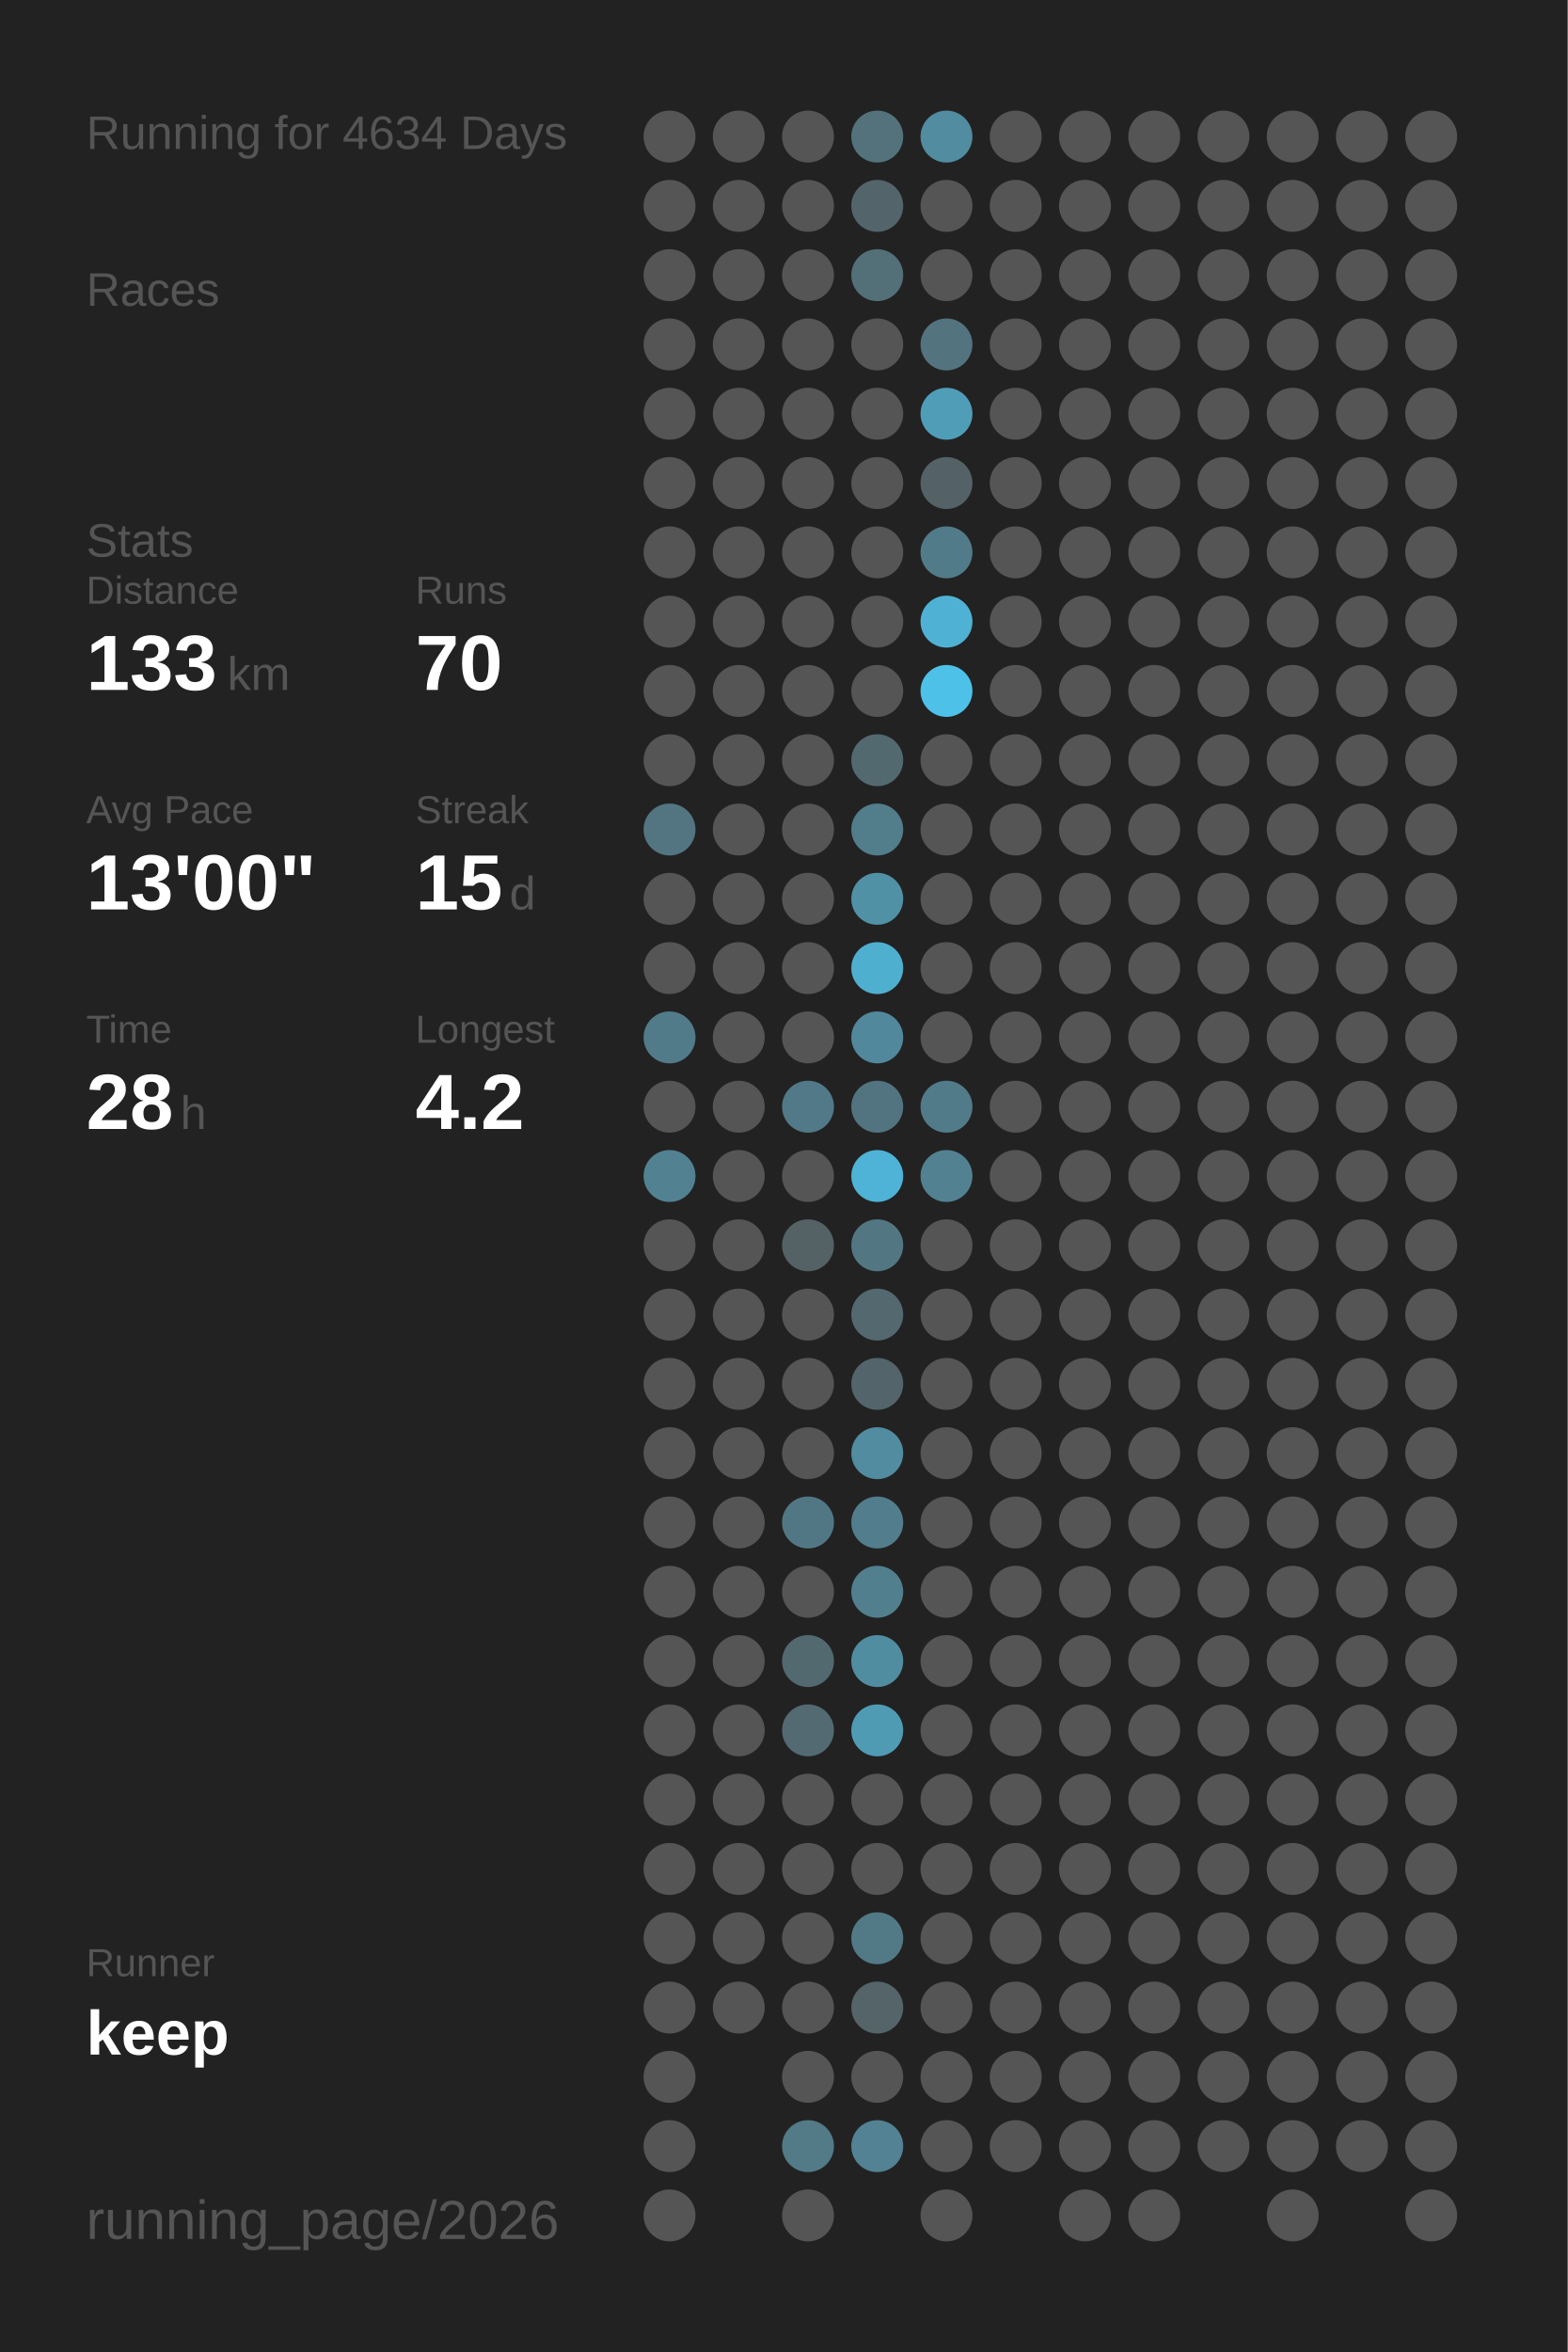
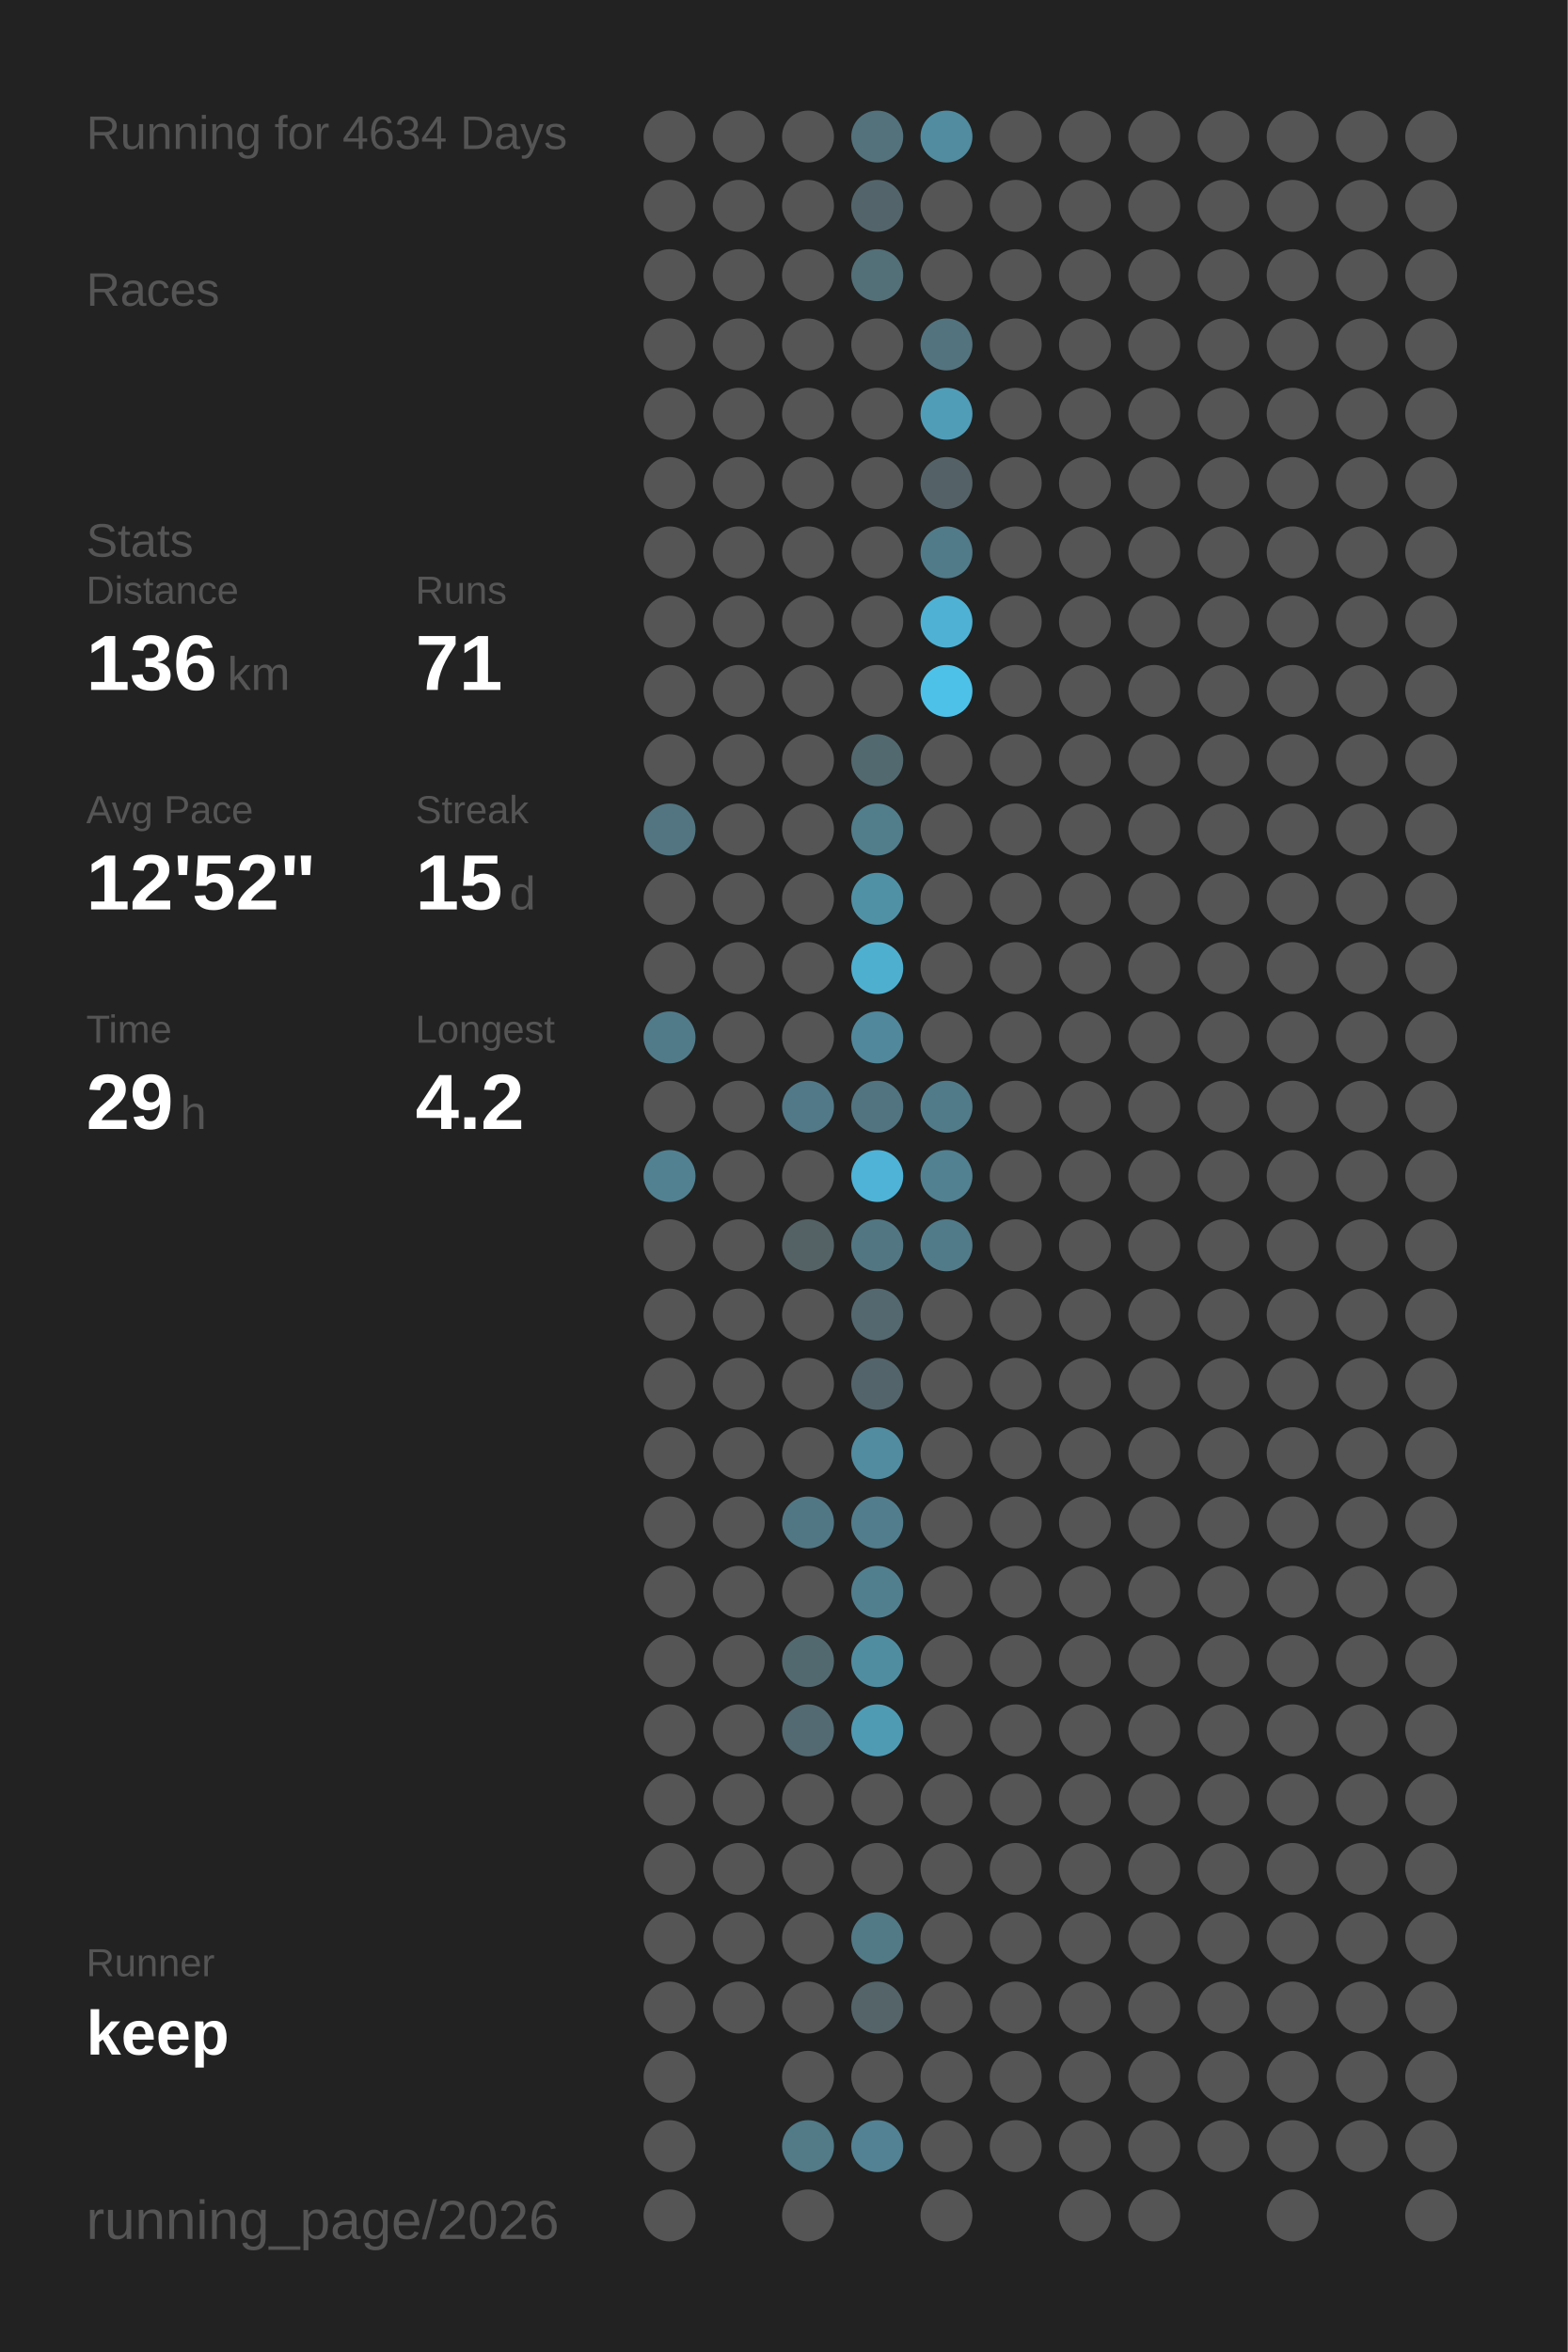
<svg xmlns="http://www.w3.org/2000/svg" baseProfile="full" height="300mm" version="1.1" viewBox="0,0,200,300" width="200mm">
  <defs />
  <rect fill="#222222" height="300" width="200" x="0" y="0" />
  <text fill="#555555" style="font-size:6px; font-family:Arial;" x="11" y="19">Running for 4634 Days</text>
  <text fill="#555555" style="font-size:6px; font-family:Arial;" x="11" y="39">Races</text>
  <text fill="#555555" style="font-size:6px; font-family:Arial;" x="11" y="71">Stats</text>
  <text fill="#555555" style="font-size:5px; font-family:Arial;" x="11" y="77">Distance</text>
-   <text fill="#FFFFFF" style="font-size:10px; font-family:Arial; font-weight:bold;" x="11" y="88">133</text>
+   <text fill="#FFFFFF" style="font-size:10px; font-family:Arial; font-weight:bold;" x="11" y="88">136</text>
  <text fill="#555555" style="font-size:6px; font-family:Arial;" x="29" y="88">km</text>
  <text fill="#555555" style="font-size:5px; font-family:Arial;" x="53" y="77">Runs</text>
-   <text fill="#FFFFFF" style="font-size:10px; font-family:Arial; font-weight:bold;" x="53" y="88">70</text>
+   <text fill="#FFFFFF" style="font-size:10px; font-family:Arial; font-weight:bold;" x="53" y="88">71</text>
  <text fill="#555555" style="font-size:5px; font-family:Arial;" x="11" y="105">Avg Pace</text>
-   <text fill="#FFFFFF" style="font-size:10px; font-family:Arial; font-weight:bold;" x="11" y="116">13'00"</text>
+   <text fill="#FFFFFF" style="font-size:10px; font-family:Arial; font-weight:bold;" x="11" y="116">12'52"</text>
  <text fill="#555555" style="font-size:5px; font-family:Arial;" x="53" y="105">Streak</text>
  <text fill="#FFFFFF" style="font-size:10px; font-family:Arial; font-weight:bold;" x="53" y="116">15</text>
  <text fill="#555555" style="font-size:6px; font-family:Arial;" x="65" y="116">d</text>
  <text fill="#555555" style="font-size:5px; font-family:Arial;" x="11" y="133">Time</text>
-   <text fill="#FFFFFF" style="font-size:10px; font-family:Arial; font-weight:bold;" x="11" y="144">28</text>
+   <text fill="#FFFFFF" style="font-size:10px; font-family:Arial; font-weight:bold;" x="11" y="144">29</text>
  <text fill="#555555" style="font-size:6px; font-family:Arial;" x="23" y="144">h</text>
  <text fill="#555555" style="font-size:5px; font-family:Arial;" x="53" y="133">Longest</text>
  <text fill="#FFFFFF" style="font-size:10px; font-family:Arial; font-weight:bold;" x="53" y="144">4.2</text>
  <text fill="#555555" style="font-size:5px; font-family:Arial;" x="11" y="252.065">Runner</text>
  <text fill="#FFFFFF" style="font-size:8px; font-family:Arial; font-weight:bold;" x="11" y="262.065">keep</text>
  <text fill="#555555" style="font-size:7px; font-family:Arial;" x="11" y="285.581">running_page/2026</text>
  <circle cx="85.417" cy="17.419" fill="#555555" r="3.312" />
  <circle cx="85.417" cy="26.258" fill="#555555" r="3.312" />
  <circle cx="85.417" cy="35.097" fill="#555555" r="3.312" />
  <circle cx="85.417" cy="43.935" fill="#555555" r="3.312" />
  <circle cx="85.417" cy="52.774" fill="#555555" r="3.312" />
  <circle cx="85.417" cy="61.613" fill="#555555" r="3.312" />
  <circle cx="85.417" cy="70.452" fill="#555555" r="3.312" />
  <circle cx="85.417" cy="79.29" fill="#555555" r="3.312" />
  <circle cx="85.417" cy="88.129" fill="#555555" r="3.312" />
  <circle cx="85.417" cy="96.968" fill="#555555" r="3.312" />
  <circle cx="85.417" cy="105.806" fill="#527581" r="3.312" />
  <circle cx="85.417" cy="114.645" fill="#555555" r="3.312" />
  <circle cx="85.417" cy="123.484" fill="#555555" r="3.312" />
  <circle cx="85.417" cy="132.323" fill="#527b89" r="3.312" />
  <circle cx="85.417" cy="141.161" fill="#555555" r="3.312" />
  <circle cx="85.417" cy="150" fill="#528191" r="3.312" />
  <circle cx="85.417" cy="158.839" fill="#555555" r="3.312" />
  <circle cx="85.417" cy="167.677" fill="#555555" r="3.312" />
  <circle cx="85.417" cy="176.516" fill="#555555" r="3.312" />
  <circle cx="85.417" cy="185.355" fill="#555555" r="3.312" />
  <circle cx="85.417" cy="194.194" fill="#555555" r="3.312" />
  <circle cx="85.417" cy="203.032" fill="#555555" r="3.312" />
  <circle cx="85.417" cy="211.871" fill="#555555" r="3.312" />
  <circle cx="85.417" cy="220.71" fill="#555555" r="3.312" />
  <circle cx="85.417" cy="229.548" fill="#555555" r="3.312" />
  <circle cx="85.417" cy="238.387" fill="#555555" r="3.312" />
  <circle cx="85.417" cy="247.226" fill="#555555" r="3.312" />
  <circle cx="85.417" cy="256.065" fill="#555555" r="3.312" />
  <circle cx="85.417" cy="264.903" fill="#555555" r="3.312" />
  <circle cx="85.417" cy="273.742" fill="#555555" r="3.312" />
  <circle cx="85.417" cy="282.581" fill="#555555" r="3.312" />
  <circle cx="94.25" cy="17.419" fill="#555555" r="3.312" />
  <circle cx="94.25" cy="26.258" fill="#555555" r="3.312" />
  <circle cx="94.25" cy="35.097" fill="#555555" r="3.312" />
  <circle cx="94.25" cy="43.935" fill="#555555" r="3.312" />
  <circle cx="94.25" cy="52.774" fill="#555555" r="3.312" />
  <circle cx="94.25" cy="61.613" fill="#555555" r="3.312" />
  <circle cx="94.25" cy="70.452" fill="#555555" r="3.312" />
  <circle cx="94.25" cy="79.29" fill="#555555" r="3.312" />
  <circle cx="94.25" cy="88.129" fill="#555555" r="3.312" />
  <circle cx="94.25" cy="96.968" fill="#555555" r="3.312" />
  <circle cx="94.25" cy="105.806" fill="#555555" r="3.312" />
  <circle cx="94.25" cy="114.645" fill="#555555" r="3.312" />
  <circle cx="94.25" cy="123.484" fill="#555555" r="3.312" />
  <circle cx="94.25" cy="132.323" fill="#555555" r="3.312" />
  <circle cx="94.25" cy="141.161" fill="#555555" r="3.312" />
  <circle cx="94.25" cy="150" fill="#555555" r="3.312" />
  <circle cx="94.25" cy="158.839" fill="#555555" r="3.312" />
  <circle cx="94.25" cy="167.677" fill="#555555" r="3.312" />
  <circle cx="94.25" cy="176.516" fill="#555555" r="3.312" />
  <circle cx="94.25" cy="185.355" fill="#555555" r="3.312" />
  <circle cx="94.25" cy="194.194" fill="#555555" r="3.312" />
  <circle cx="94.25" cy="203.032" fill="#555555" r="3.312" />
  <circle cx="94.25" cy="211.871" fill="#555555" r="3.312" />
  <circle cx="94.25" cy="220.71" fill="#555555" r="3.312" />
  <circle cx="94.25" cy="229.548" fill="#555555" r="3.312" />
  <circle cx="94.25" cy="238.387" fill="#555555" r="3.312" />
  <circle cx="94.25" cy="247.226" fill="#555555" r="3.312" />
  <circle cx="94.25" cy="256.065" fill="#555555" r="3.312" />
  <circle cx="103.083" cy="17.419" fill="#555555" r="3.312" />
  <circle cx="103.083" cy="26.258" fill="#555555" r="3.312" />
  <circle cx="103.083" cy="35.097" fill="#555555" r="3.312" />
  <circle cx="103.083" cy="43.935" fill="#555555" r="3.312" />
  <circle cx="103.083" cy="52.774" fill="#555555" r="3.312" />
  <circle cx="103.083" cy="61.613" fill="#555555" r="3.312" />
  <circle cx="103.083" cy="70.452" fill="#555555" r="3.312" />
  <circle cx="103.083" cy="79.29" fill="#555555" r="3.312" />
  <circle cx="103.083" cy="88.129" fill="#555555" r="3.312" />
  <circle cx="103.083" cy="96.968" fill="#555555" r="3.312" />
  <circle cx="103.083" cy="105.806" fill="#555555" r="3.312" />
  <circle cx="103.083" cy="114.645" fill="#555555" r="3.312" />
  <circle cx="103.083" cy="123.484" fill="#555555" r="3.312" />
  <circle cx="103.083" cy="132.323" fill="#555555" r="3.312" />
  <circle cx="103.083" cy="141.161" fill="#527987" r="3.312" />
  <circle cx="103.083" cy="150" fill="#555555" r="3.312" />
  <circle cx="103.083" cy="158.839" fill="#546266" r="3.312" />
  <circle cx="103.083" cy="167.677" fill="#555555" r="3.312" />
  <circle cx="103.083" cy="176.516" fill="#555555" r="3.312" />
  <circle cx="103.083" cy="185.355" fill="#555555" r="3.312" />
  <circle cx="103.083" cy="194.194" fill="#527784" r="3.312" />
  <circle cx="103.083" cy="203.032" fill="#555555" r="3.312" />
  <circle cx="103.083" cy="211.871" fill="#536970" r="3.312" />
  <circle cx="103.083" cy="220.71" fill="#536a72" r="3.312" />
  <circle cx="103.083" cy="229.548" fill="#555555" r="3.312" />
  <circle cx="103.083" cy="238.387" fill="#555555" r="3.312" />
  <circle cx="103.083" cy="247.226" fill="#555555" r="3.312" />
  <circle cx="103.083" cy="256.065" fill="#555555" r="3.312" />
  <circle cx="103.083" cy="264.903" fill="#555555" r="3.312" />
  <circle cx="103.083" cy="273.742" fill="#527a87" r="3.312" />
  <circle cx="103.083" cy="282.581" fill="#555555" r="3.312" />
  <circle cx="111.917" cy="17.419" fill="#53727c" r="3.312" />
  <circle cx="111.917" cy="26.258" fill="#53656b" r="3.312" />
  <circle cx="111.917" cy="35.097" fill="#536f78" r="3.312" />
  <circle cx="111.917" cy="43.935" fill="#555555" r="3.312" />
  <circle cx="111.917" cy="52.774" fill="#555555" r="3.312" />
  <circle cx="111.917" cy="61.613" fill="#555555" r="3.312" />
  <circle cx="111.917" cy="70.452" fill="#555555" r="3.312" />
  <circle cx="111.917" cy="79.29" fill="#555555" r="3.312" />
  <circle cx="111.917" cy="88.129" fill="#555555" r="3.312" />
  <circle cx="111.917" cy="96.968" fill="#536970" r="3.312" />
  <circle cx="111.917" cy="105.806" fill="#527d8b" r="3.312" />
  <circle cx="111.917" cy="114.645" fill="#5191a6" r="3.312" />
  <circle cx="111.917" cy="123.484" fill="#4fafcf" r="3.312" />
  <circle cx="111.917" cy="132.323" fill="#51889b" r="3.312" />
  <circle cx="111.917" cy="141.161" fill="#527480" r="3.312" />
  <circle cx="111.917" cy="150" fill="#4eb3d6" r="3.312" />
  <circle cx="111.917" cy="158.839" fill="#527783" r="3.312" />
  <circle cx="111.917" cy="167.677" fill="#53686f" r="3.312" />
  <circle cx="111.917" cy="176.516" fill="#53646a" r="3.312" />
  <circle cx="111.917" cy="185.355" fill="#518ca0" r="3.312" />
  <circle cx="111.917" cy="194.194" fill="#527d8c" r="3.312" />
  <circle cx="111.917" cy="203.032" fill="#527f8e" r="3.312" />
  <circle cx="111.917" cy="211.871" fill="#518da1" r="3.312" />
  <circle cx="111.917" cy="220.71" fill="#509bb4" r="3.312" />
  <circle cx="111.917" cy="229.548" fill="#555555" r="3.312" />
  <circle cx="111.917" cy="238.387" fill="#555555" r="3.312" />
  <circle cx="111.917" cy="247.226" fill="#527986" r="3.312" />
  <circle cx="111.917" cy="256.065" fill="#546469" r="3.312" />
  <circle cx="111.917" cy="264.903" fill="#555555" r="3.312" />
  <circle cx="111.917" cy="273.742" fill="#528293" r="3.312" />
  <circle cx="120.75" cy="17.419" fill="#518ca0" r="3.312" />
  <circle cx="120.75" cy="26.258" fill="#555555" r="3.312" />
  <circle cx="120.75" cy="35.097" fill="#555555" r="3.312" />
  <circle cx="120.75" cy="43.935" fill="#53737e" r="3.312" />
  <circle cx="120.75" cy="52.774" fill="#509db8" r="3.312" />
  <circle cx="120.75" cy="61.613" fill="#546267" r="3.312" />
  <circle cx="120.75" cy="70.452" fill="#527b89" r="3.312" />
  <circle cx="120.75" cy="79.29" fill="#4fb2d4" r="3.312" />
  <circle cx="120.75" cy="88.129" fill="#4ec1e8" r="3.312" />
  <circle cx="120.75" cy="96.968" fill="#555555" r="3.312" />
  <circle cx="120.75" cy="105.806" fill="#555555" r="3.312" />
  <circle cx="120.75" cy="114.645" fill="#555555" r="3.312" />
  <circle cx="120.75" cy="123.484" fill="#555555" r="3.312" />
  <circle cx="120.75" cy="132.323" fill="#555555" r="3.312" />
  <circle cx="120.75" cy="141.161" fill="#527b89" r="3.312" />
  <circle cx="120.75" cy="150" fill="#528191" r="3.312" />
-   <circle cx="120.75" cy="158.839" fill="#555555" r="3.312" />
+   <circle cx="120.75" cy="158.839" fill="#527b89" r="3.312" />
  <circle cx="120.75" cy="167.677" fill="#555555" r="3.312" />
  <circle cx="120.75" cy="176.516" fill="#555555" r="3.312" />
  <circle cx="120.75" cy="185.355" fill="#555555" r="3.312" />
  <circle cx="120.75" cy="194.194" fill="#555555" r="3.312" />
  <circle cx="120.75" cy="203.032" fill="#555555" r="3.312" />
  <circle cx="120.75" cy="211.871" fill="#555555" r="3.312" />
  <circle cx="120.75" cy="220.71" fill="#555555" r="3.312" />
  <circle cx="120.75" cy="229.548" fill="#555555" r="3.312" />
  <circle cx="120.75" cy="238.387" fill="#555555" r="3.312" />
  <circle cx="120.75" cy="247.226" fill="#555555" r="3.312" />
  <circle cx="120.75" cy="256.065" fill="#555555" r="3.312" />
  <circle cx="120.75" cy="264.903" fill="#555555" r="3.312" />
  <circle cx="120.75" cy="273.742" fill="#555555" r="3.312" />
  <circle cx="120.75" cy="282.581" fill="#555555" r="3.312" />
  <circle cx="129.583" cy="17.419" fill="#555555" r="3.312" />
  <circle cx="129.583" cy="26.258" fill="#555555" r="3.312" />
  <circle cx="129.583" cy="35.097" fill="#555555" r="3.312" />
  <circle cx="129.583" cy="43.935" fill="#555555" r="3.312" />
  <circle cx="129.583" cy="52.774" fill="#555555" r="3.312" />
  <circle cx="129.583" cy="61.613" fill="#555555" r="3.312" />
  <circle cx="129.583" cy="70.452" fill="#555555" r="3.312" />
  <circle cx="129.583" cy="79.29" fill="#555555" r="3.312" />
  <circle cx="129.583" cy="88.129" fill="#555555" r="3.312" />
  <circle cx="129.583" cy="96.968" fill="#555555" r="3.312" />
  <circle cx="129.583" cy="105.806" fill="#555555" r="3.312" />
  <circle cx="129.583" cy="114.645" fill="#555555" r="3.312" />
  <circle cx="129.583" cy="123.484" fill="#555555" r="3.312" />
  <circle cx="129.583" cy="132.323" fill="#555555" r="3.312" />
  <circle cx="129.583" cy="141.161" fill="#555555" r="3.312" />
  <circle cx="129.583" cy="150" fill="#555555" r="3.312" />
  <circle cx="129.583" cy="158.839" fill="#555555" r="3.312" />
  <circle cx="129.583" cy="167.677" fill="#555555" r="3.312" />
  <circle cx="129.583" cy="176.516" fill="#555555" r="3.312" />
  <circle cx="129.583" cy="185.355" fill="#555555" r="3.312" />
  <circle cx="129.583" cy="194.194" fill="#555555" r="3.312" />
  <circle cx="129.583" cy="203.032" fill="#555555" r="3.312" />
  <circle cx="129.583" cy="211.871" fill="#555555" r="3.312" />
  <circle cx="129.583" cy="220.71" fill="#555555" r="3.312" />
  <circle cx="129.583" cy="229.548" fill="#555555" r="3.312" />
  <circle cx="129.583" cy="238.387" fill="#555555" r="3.312" />
  <circle cx="129.583" cy="247.226" fill="#555555" r="3.312" />
  <circle cx="129.583" cy="256.065" fill="#555555" r="3.312" />
  <circle cx="129.583" cy="264.903" fill="#555555" r="3.312" />
  <circle cx="129.583" cy="273.742" fill="#555555" r="3.312" />
  <circle cx="138.417" cy="17.419" fill="#555555" r="3.312" />
  <circle cx="138.417" cy="26.258" fill="#555555" r="3.312" />
  <circle cx="138.417" cy="35.097" fill="#555555" r="3.312" />
  <circle cx="138.417" cy="43.935" fill="#555555" r="3.312" />
  <circle cx="138.417" cy="52.774" fill="#555555" r="3.312" />
  <circle cx="138.417" cy="61.613" fill="#555555" r="3.312" />
  <circle cx="138.417" cy="70.452" fill="#555555" r="3.312" />
  <circle cx="138.417" cy="79.29" fill="#555555" r="3.312" />
  <circle cx="138.417" cy="88.129" fill="#555555" r="3.312" />
  <circle cx="138.417" cy="96.968" fill="#555555" r="3.312" />
  <circle cx="138.417" cy="105.806" fill="#555555" r="3.312" />
  <circle cx="138.417" cy="114.645" fill="#555555" r="3.312" />
  <circle cx="138.417" cy="123.484" fill="#555555" r="3.312" />
  <circle cx="138.417" cy="132.323" fill="#555555" r="3.312" />
  <circle cx="138.417" cy="141.161" fill="#555555" r="3.312" />
  <circle cx="138.417" cy="150" fill="#555555" r="3.312" />
  <circle cx="138.417" cy="158.839" fill="#555555" r="3.312" />
  <circle cx="138.417" cy="167.677" fill="#555555" r="3.312" />
  <circle cx="138.417" cy="176.516" fill="#555555" r="3.312" />
  <circle cx="138.417" cy="185.355" fill="#555555" r="3.312" />
  <circle cx="138.417" cy="194.194" fill="#555555" r="3.312" />
  <circle cx="138.417" cy="203.032" fill="#555555" r="3.312" />
  <circle cx="138.417" cy="211.871" fill="#555555" r="3.312" />
  <circle cx="138.417" cy="220.71" fill="#555555" r="3.312" />
  <circle cx="138.417" cy="229.548" fill="#555555" r="3.312" />
  <circle cx="138.417" cy="238.387" fill="#555555" r="3.312" />
  <circle cx="138.417" cy="247.226" fill="#555555" r="3.312" />
  <circle cx="138.417" cy="256.065" fill="#555555" r="3.312" />
  <circle cx="138.417" cy="264.903" fill="#555555" r="3.312" />
  <circle cx="138.417" cy="273.742" fill="#555555" r="3.312" />
  <circle cx="138.417" cy="282.581" fill="#555555" r="3.312" />
  <circle cx="147.25" cy="17.419" fill="#555555" r="3.312" />
  <circle cx="147.25" cy="26.258" fill="#555555" r="3.312" />
  <circle cx="147.25" cy="35.097" fill="#555555" r="3.312" />
  <circle cx="147.25" cy="43.935" fill="#555555" r="3.312" />
  <circle cx="147.25" cy="52.774" fill="#555555" r="3.312" />
  <circle cx="147.25" cy="61.613" fill="#555555" r="3.312" />
  <circle cx="147.25" cy="70.452" fill="#555555" r="3.312" />
  <circle cx="147.25" cy="79.29" fill="#555555" r="3.312" />
  <circle cx="147.25" cy="88.129" fill="#555555" r="3.312" />
  <circle cx="147.25" cy="96.968" fill="#555555" r="3.312" />
  <circle cx="147.25" cy="105.806" fill="#555555" r="3.312" />
  <circle cx="147.25" cy="114.645" fill="#555555" r="3.312" />
  <circle cx="147.25" cy="123.484" fill="#555555" r="3.312" />
  <circle cx="147.25" cy="132.323" fill="#555555" r="3.312" />
  <circle cx="147.25" cy="141.161" fill="#555555" r="3.312" />
  <circle cx="147.25" cy="150" fill="#555555" r="3.312" />
  <circle cx="147.25" cy="158.839" fill="#555555" r="3.312" />
  <circle cx="147.25" cy="167.677" fill="#555555" r="3.312" />
  <circle cx="147.25" cy="176.516" fill="#555555" r="3.312" />
  <circle cx="147.25" cy="185.355" fill="#555555" r="3.312" />
  <circle cx="147.25" cy="194.194" fill="#555555" r="3.312" />
  <circle cx="147.25" cy="203.032" fill="#555555" r="3.312" />
  <circle cx="147.25" cy="211.871" fill="#555555" r="3.312" />
  <circle cx="147.25" cy="220.71" fill="#555555" r="3.312" />
  <circle cx="147.25" cy="229.548" fill="#555555" r="3.312" />
  <circle cx="147.25" cy="238.387" fill="#555555" r="3.312" />
  <circle cx="147.25" cy="247.226" fill="#555555" r="3.312" />
  <circle cx="147.25" cy="256.065" fill="#555555" r="3.312" />
  <circle cx="147.25" cy="264.903" fill="#555555" r="3.312" />
  <circle cx="147.25" cy="273.742" fill="#555555" r="3.312" />
  <circle cx="147.25" cy="282.581" fill="#555555" r="3.312" />
  <circle cx="156.083" cy="17.419" fill="#555555" r="3.312" />
  <circle cx="156.083" cy="26.258" fill="#555555" r="3.312" />
  <circle cx="156.083" cy="35.097" fill="#555555" r="3.312" />
  <circle cx="156.083" cy="43.935" fill="#555555" r="3.312" />
  <circle cx="156.083" cy="52.774" fill="#555555" r="3.312" />
  <circle cx="156.083" cy="61.613" fill="#555555" r="3.312" />
  <circle cx="156.083" cy="70.452" fill="#555555" r="3.312" />
  <circle cx="156.083" cy="79.29" fill="#555555" r="3.312" />
  <circle cx="156.083" cy="88.129" fill="#555555" r="3.312" />
  <circle cx="156.083" cy="96.968" fill="#555555" r="3.312" />
  <circle cx="156.083" cy="105.806" fill="#555555" r="3.312" />
  <circle cx="156.083" cy="114.645" fill="#555555" r="3.312" />
  <circle cx="156.083" cy="123.484" fill="#555555" r="3.312" />
  <circle cx="156.083" cy="132.323" fill="#555555" r="3.312" />
  <circle cx="156.083" cy="141.161" fill="#555555" r="3.312" />
  <circle cx="156.083" cy="150" fill="#555555" r="3.312" />
  <circle cx="156.083" cy="158.839" fill="#555555" r="3.312" />
  <circle cx="156.083" cy="167.677" fill="#555555" r="3.312" />
  <circle cx="156.083" cy="176.516" fill="#555555" r="3.312" />
  <circle cx="156.083" cy="185.355" fill="#555555" r="3.312" />
  <circle cx="156.083" cy="194.194" fill="#555555" r="3.312" />
  <circle cx="156.083" cy="203.032" fill="#555555" r="3.312" />
  <circle cx="156.083" cy="211.871" fill="#555555" r="3.312" />
  <circle cx="156.083" cy="220.71" fill="#555555" r="3.312" />
  <circle cx="156.083" cy="229.548" fill="#555555" r="3.312" />
  <circle cx="156.083" cy="238.387" fill="#555555" r="3.312" />
  <circle cx="156.083" cy="247.226" fill="#555555" r="3.312" />
  <circle cx="156.083" cy="256.065" fill="#555555" r="3.312" />
  <circle cx="156.083" cy="264.903" fill="#555555" r="3.312" />
  <circle cx="156.083" cy="273.742" fill="#555555" r="3.312" />
  <circle cx="164.917" cy="17.419" fill="#555555" r="3.312" />
  <circle cx="164.917" cy="26.258" fill="#555555" r="3.312" />
  <circle cx="164.917" cy="35.097" fill="#555555" r="3.312" />
  <circle cx="164.917" cy="43.935" fill="#555555" r="3.312" />
  <circle cx="164.917" cy="52.774" fill="#555555" r="3.312" />
  <circle cx="164.917" cy="61.613" fill="#555555" r="3.312" />
  <circle cx="164.917" cy="70.452" fill="#555555" r="3.312" />
  <circle cx="164.917" cy="79.29" fill="#555555" r="3.312" />
  <circle cx="164.917" cy="88.129" fill="#555555" r="3.312" />
  <circle cx="164.917" cy="96.968" fill="#555555" r="3.312" />
  <circle cx="164.917" cy="105.806" fill="#555555" r="3.312" />
  <circle cx="164.917" cy="114.645" fill="#555555" r="3.312" />
  <circle cx="164.917" cy="123.484" fill="#555555" r="3.312" />
  <circle cx="164.917" cy="132.323" fill="#555555" r="3.312" />
  <circle cx="164.917" cy="141.161" fill="#555555" r="3.312" />
  <circle cx="164.917" cy="150" fill="#555555" r="3.312" />
  <circle cx="164.917" cy="158.839" fill="#555555" r="3.312" />
  <circle cx="164.917" cy="167.677" fill="#555555" r="3.312" />
  <circle cx="164.917" cy="176.516" fill="#555555" r="3.312" />
  <circle cx="164.917" cy="185.355" fill="#555555" r="3.312" />
  <circle cx="164.917" cy="194.194" fill="#555555" r="3.312" />
  <circle cx="164.917" cy="203.032" fill="#555555" r="3.312" />
  <circle cx="164.917" cy="211.871" fill="#555555" r="3.312" />
  <circle cx="164.917" cy="220.71" fill="#555555" r="3.312" />
  <circle cx="164.917" cy="229.548" fill="#555555" r="3.312" />
  <circle cx="164.917" cy="238.387" fill="#555555" r="3.312" />
  <circle cx="164.917" cy="247.226" fill="#555555" r="3.312" />
  <circle cx="164.917" cy="256.065" fill="#555555" r="3.312" />
  <circle cx="164.917" cy="264.903" fill="#555555" r="3.312" />
  <circle cx="164.917" cy="273.742" fill="#555555" r="3.312" />
  <circle cx="164.917" cy="282.581" fill="#555555" r="3.312" />
  <circle cx="173.75" cy="17.419" fill="#555555" r="3.312" />
  <circle cx="173.75" cy="26.258" fill="#555555" r="3.312" />
  <circle cx="173.75" cy="35.097" fill="#555555" r="3.312" />
  <circle cx="173.75" cy="43.935" fill="#555555" r="3.312" />
  <circle cx="173.75" cy="52.774" fill="#555555" r="3.312" />
  <circle cx="173.75" cy="61.613" fill="#555555" r="3.312" />
  <circle cx="173.75" cy="70.452" fill="#555555" r="3.312" />
  <circle cx="173.75" cy="79.29" fill="#555555" r="3.312" />
  <circle cx="173.75" cy="88.129" fill="#555555" r="3.312" />
  <circle cx="173.75" cy="96.968" fill="#555555" r="3.312" />
  <circle cx="173.75" cy="105.806" fill="#555555" r="3.312" />
  <circle cx="173.75" cy="114.645" fill="#555555" r="3.312" />
  <circle cx="173.75" cy="123.484" fill="#555555" r="3.312" />
  <circle cx="173.75" cy="132.323" fill="#555555" r="3.312" />
  <circle cx="173.75" cy="141.161" fill="#555555" r="3.312" />
  <circle cx="173.75" cy="150" fill="#555555" r="3.312" />
  <circle cx="173.75" cy="158.839" fill="#555555" r="3.312" />
  <circle cx="173.75" cy="167.677" fill="#555555" r="3.312" />
  <circle cx="173.75" cy="176.516" fill="#555555" r="3.312" />
  <circle cx="173.75" cy="185.355" fill="#555555" r="3.312" />
  <circle cx="173.75" cy="194.194" fill="#555555" r="3.312" />
  <circle cx="173.75" cy="203.032" fill="#555555" r="3.312" />
  <circle cx="173.75" cy="211.871" fill="#555555" r="3.312" />
  <circle cx="173.75" cy="220.71" fill="#555555" r="3.312" />
  <circle cx="173.75" cy="229.548" fill="#555555" r="3.312" />
  <circle cx="173.75" cy="238.387" fill="#555555" r="3.312" />
  <circle cx="173.75" cy="247.226" fill="#555555" r="3.312" />
  <circle cx="173.75" cy="256.065" fill="#555555" r="3.312" />
  <circle cx="173.75" cy="264.903" fill="#555555" r="3.312" />
  <circle cx="173.75" cy="273.742" fill="#555555" r="3.312" />
  <circle cx="182.583" cy="17.419" fill="#555555" r="3.312" />
  <circle cx="182.583" cy="26.258" fill="#555555" r="3.312" />
  <circle cx="182.583" cy="35.097" fill="#555555" r="3.312" />
  <circle cx="182.583" cy="43.935" fill="#555555" r="3.312" />
  <circle cx="182.583" cy="52.774" fill="#555555" r="3.312" />
  <circle cx="182.583" cy="61.613" fill="#555555" r="3.312" />
  <circle cx="182.583" cy="70.452" fill="#555555" r="3.312" />
  <circle cx="182.583" cy="79.29" fill="#555555" r="3.312" />
  <circle cx="182.583" cy="88.129" fill="#555555" r="3.312" />
  <circle cx="182.583" cy="96.968" fill="#555555" r="3.312" />
  <circle cx="182.583" cy="105.806" fill="#555555" r="3.312" />
  <circle cx="182.583" cy="114.645" fill="#555555" r="3.312" />
  <circle cx="182.583" cy="123.484" fill="#555555" r="3.312" />
  <circle cx="182.583" cy="132.323" fill="#555555" r="3.312" />
  <circle cx="182.583" cy="141.161" fill="#555555" r="3.312" />
  <circle cx="182.583" cy="150" fill="#555555" r="3.312" />
  <circle cx="182.583" cy="158.839" fill="#555555" r="3.312" />
  <circle cx="182.583" cy="167.677" fill="#555555" r="3.312" />
  <circle cx="182.583" cy="176.516" fill="#555555" r="3.312" />
  <circle cx="182.583" cy="185.355" fill="#555555" r="3.312" />
  <circle cx="182.583" cy="194.194" fill="#555555" r="3.312" />
  <circle cx="182.583" cy="203.032" fill="#555555" r="3.312" />
  <circle cx="182.583" cy="211.871" fill="#555555" r="3.312" />
  <circle cx="182.583" cy="220.71" fill="#555555" r="3.312" />
  <circle cx="182.583" cy="229.548" fill="#555555" r="3.312" />
  <circle cx="182.583" cy="238.387" fill="#555555" r="3.312" />
  <circle cx="182.583" cy="247.226" fill="#555555" r="3.312" />
  <circle cx="182.583" cy="256.065" fill="#555555" r="3.312" />
  <circle cx="182.583" cy="264.903" fill="#555555" r="3.312" />
  <circle cx="182.583" cy="273.742" fill="#555555" r="3.312" />
  <circle cx="182.583" cy="282.581" fill="#555555" r="3.312" />
</svg>
